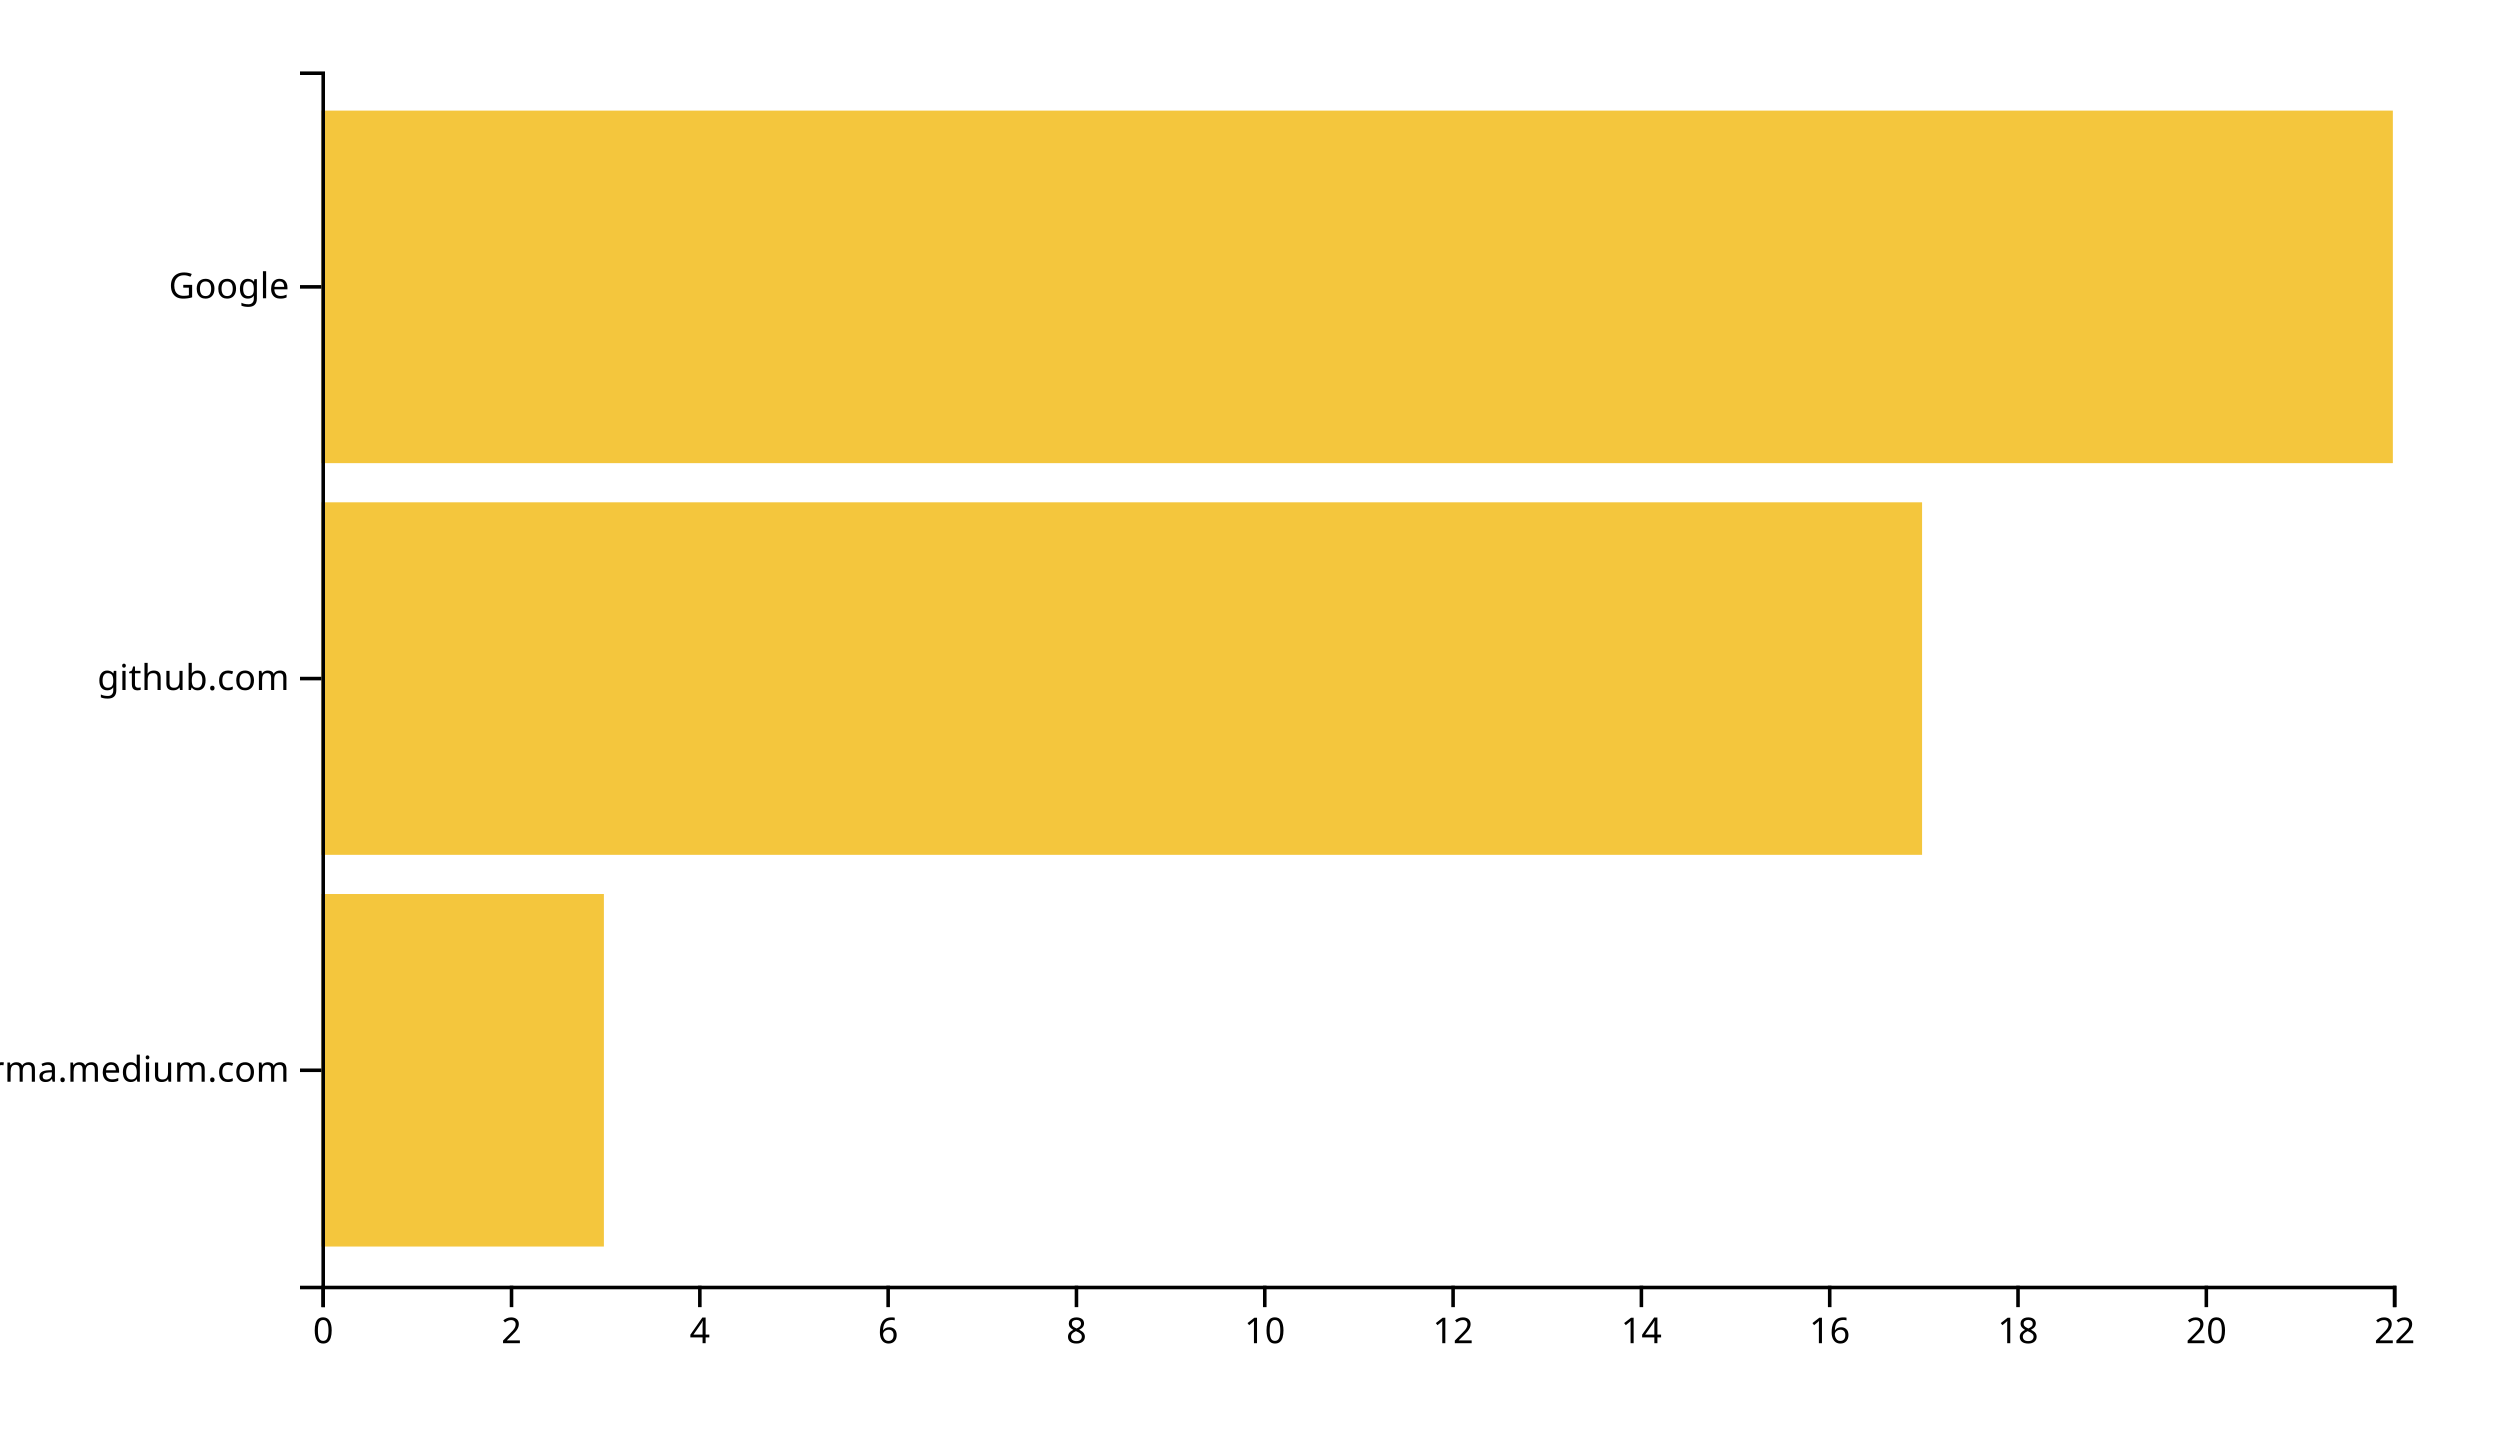
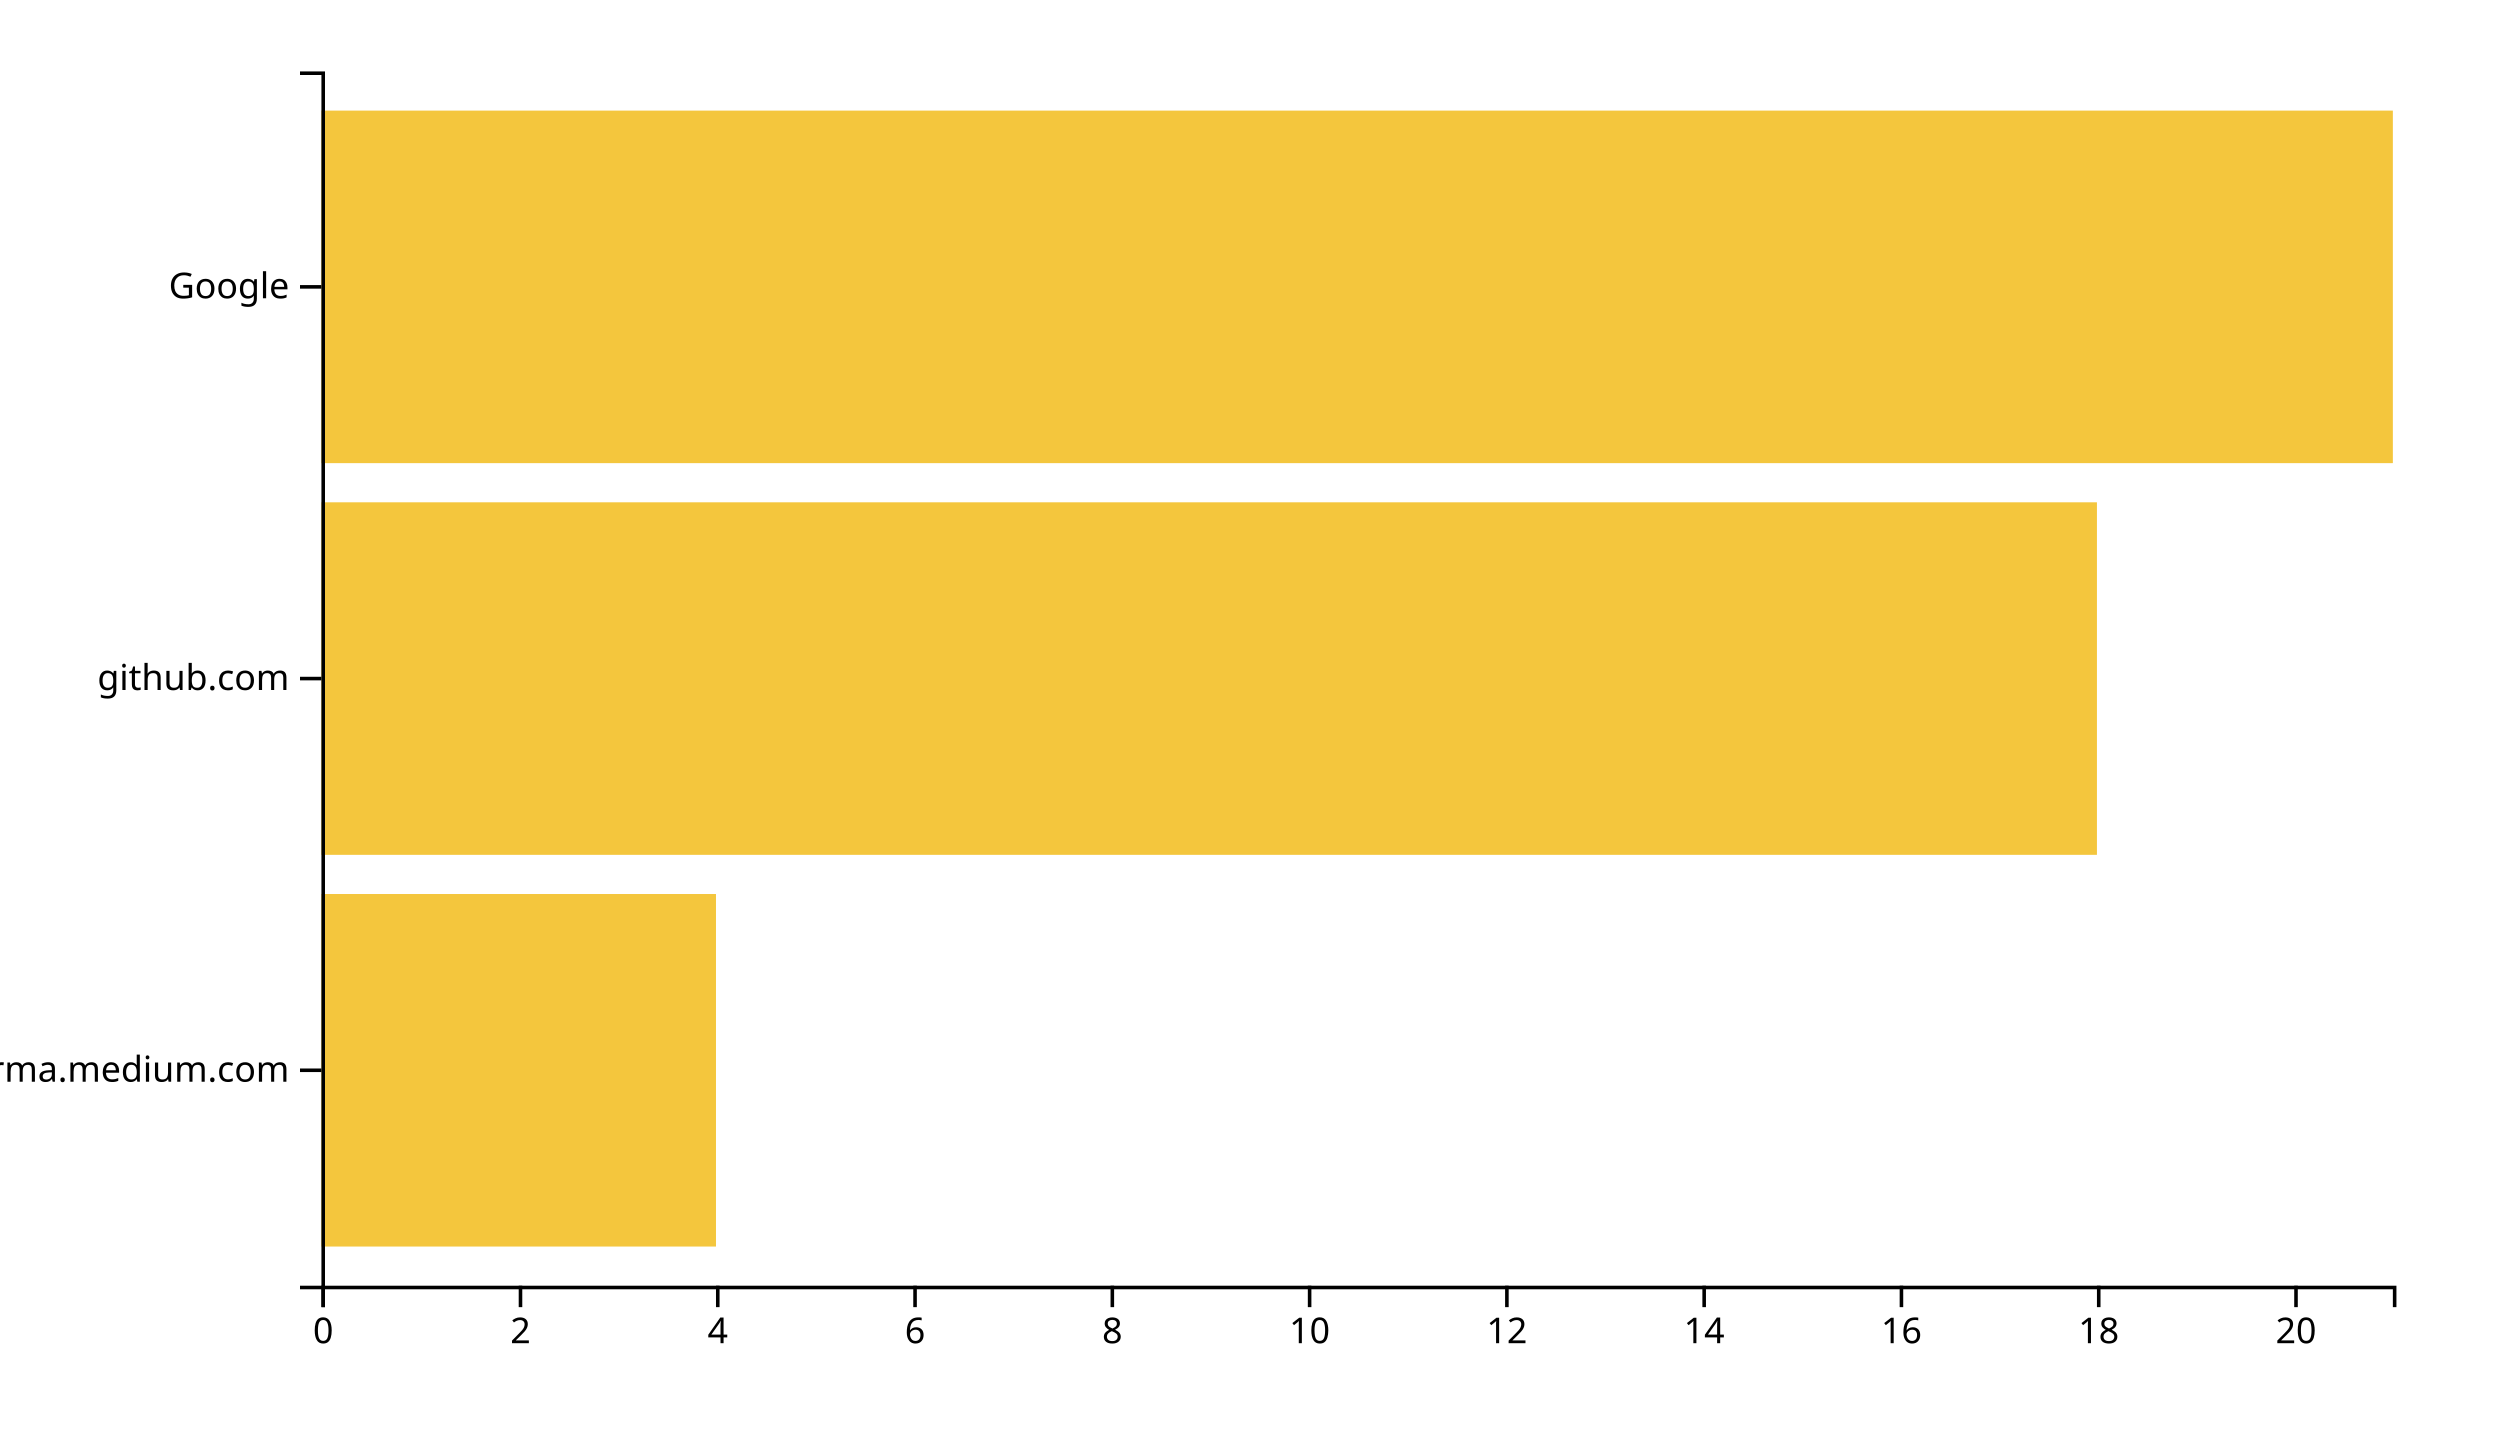
<svg xmlns="http://www.w3.org/2000/svg" width="700" height="400">
  <g transform="translate(90,20)">
-     <rect class="bar" width="79.091" y="230.323" height="98.71" style="fill: #f4c63d; text-anchor: end;" />
-     <rect class="bar" width="448.182" y="120.645" height="98.71" style="fill: #f4c63d; text-anchor: end;" />
+     <rect class="bar" width="110.476" y="230.323" height="98.71" style="fill: #f4c63d; text-anchor: end;" />
+     <rect class="bar" width="497.143" y="120.645" height="98.71" style="fill: #f4c63d; text-anchor: end;" />
    <rect class="bar" width="580" y="10.968" height="98.71" style="fill: #f4c63d; text-anchor: end;" />
    <g transform="translate(0,340)" fill="none" font-size="10" font-family="sans-serif" text-anchor="middle">
      <path class="domain" stroke="currentColor" d="M0.5,6V0.5H580.5V6" />
      <g class="tick" opacity="1" transform="translate(0.5,0)">
        <line stroke="currentColor" y2="6" />
        <text fill="currentColor" y="9" dy="0.71em">0</text>
      </g>
-       <g class="tick" opacity="1" transform="translate(53.22727,0)">
+       <g class="tick" opacity="1" transform="translate(55.7381,0)">
        <line stroke="currentColor" y2="6" />
        <text fill="currentColor" y="9" dy="0.71em">2</text>
      </g>
-       <g class="tick" opacity="1" transform="translate(105.9545,0)">
+       <g class="tick" opacity="1" transform="translate(110.9762,0)">
        <line stroke="currentColor" y2="6" />
        <text fill="currentColor" y="9" dy="0.71em">4</text>
      </g>
-       <g class="tick" opacity="1" transform="translate(158.6818,0)">
+       <g class="tick" opacity="1" transform="translate(166.2143,0)">
        <line stroke="currentColor" y2="6" />
        <text fill="currentColor" y="9" dy="0.71em">6</text>
      </g>
-       <g class="tick" opacity="1" transform="translate(211.4091,0)">
+       <g class="tick" opacity="1" transform="translate(221.4524,0)">
        <line stroke="currentColor" y2="6" />
        <text fill="currentColor" y="9" dy="0.71em">8</text>
      </g>
-       <g class="tick" opacity="1" transform="translate(264.1364,0)">
+       <g class="tick" opacity="1" transform="translate(276.6905,0)">
        <line stroke="currentColor" y2="6" />
        <text fill="currentColor" y="9" dy="0.71em">10</text>
      </g>
-       <g class="tick" opacity="1" transform="translate(316.8636,0)">
+       <g class="tick" opacity="1" transform="translate(331.9286,0)">
        <line stroke="currentColor" y2="6" />
        <text fill="currentColor" y="9" dy="0.71em">12</text>
      </g>
-       <g class="tick" opacity="1" transform="translate(369.5909,0)">
+       <g class="tick" opacity="1" transform="translate(387.1667,0)">
        <line stroke="currentColor" y2="6" />
        <text fill="currentColor" y="9" dy="0.71em">14</text>
      </g>
-       <g class="tick" opacity="1" transform="translate(422.3182,0)">
+       <g class="tick" opacity="1" transform="translate(442.4048,0)">
        <line stroke="currentColor" y2="6" />
        <text fill="currentColor" y="9" dy="0.71em">16</text>
      </g>
-       <g class="tick" opacity="1" transform="translate(475.0455,0)">
+       <g class="tick" opacity="1" transform="translate(497.6429,0)">
        <line stroke="currentColor" y2="6" />
        <text fill="currentColor" y="9" dy="0.71em">18</text>
      </g>
-       <g class="tick" opacity="1" transform="translate(527.7727,0)">
+       <g class="tick" opacity="1" transform="translate(552.881,0)">
        <line stroke="currentColor" y2="6" />
        <text fill="currentColor" y="9" dy="0.71em">20</text>
-       </g>
-       <g class="tick" opacity="1" transform="translate(580.5,0)">
-         <line stroke="currentColor" y2="6" />
-         <text fill="currentColor" y="9" dy="0.71em">22</text>
      </g>
    </g>
    <g fill="none" font-size="10" font-family="sans-serif" text-anchor="end">
      <path class="domain" stroke="currentColor" d="M-6,340.5H0.5V0.5H-6" />
      <g class="tick" opacity="1" transform="translate(0,279.6774)">
        <line stroke="currentColor" x2="-6" />
        <text fill="currentColor" x="-9" dy="0.32em">xgirma.medium.com</text>
      </g>
      <g class="tick" opacity="1" transform="translate(0,170)">
        <line stroke="currentColor" x2="-6" />
        <text fill="currentColor" x="-9" dy="0.32em">github.com</text>
      </g>
      <g class="tick" opacity="1" transform="translate(0,60.32258)">
        <line stroke="currentColor" x2="-6" />
        <text fill="currentColor" x="-9" dy="0.32em">Google</text>
      </g>
    </g>
  </g>
</svg>
